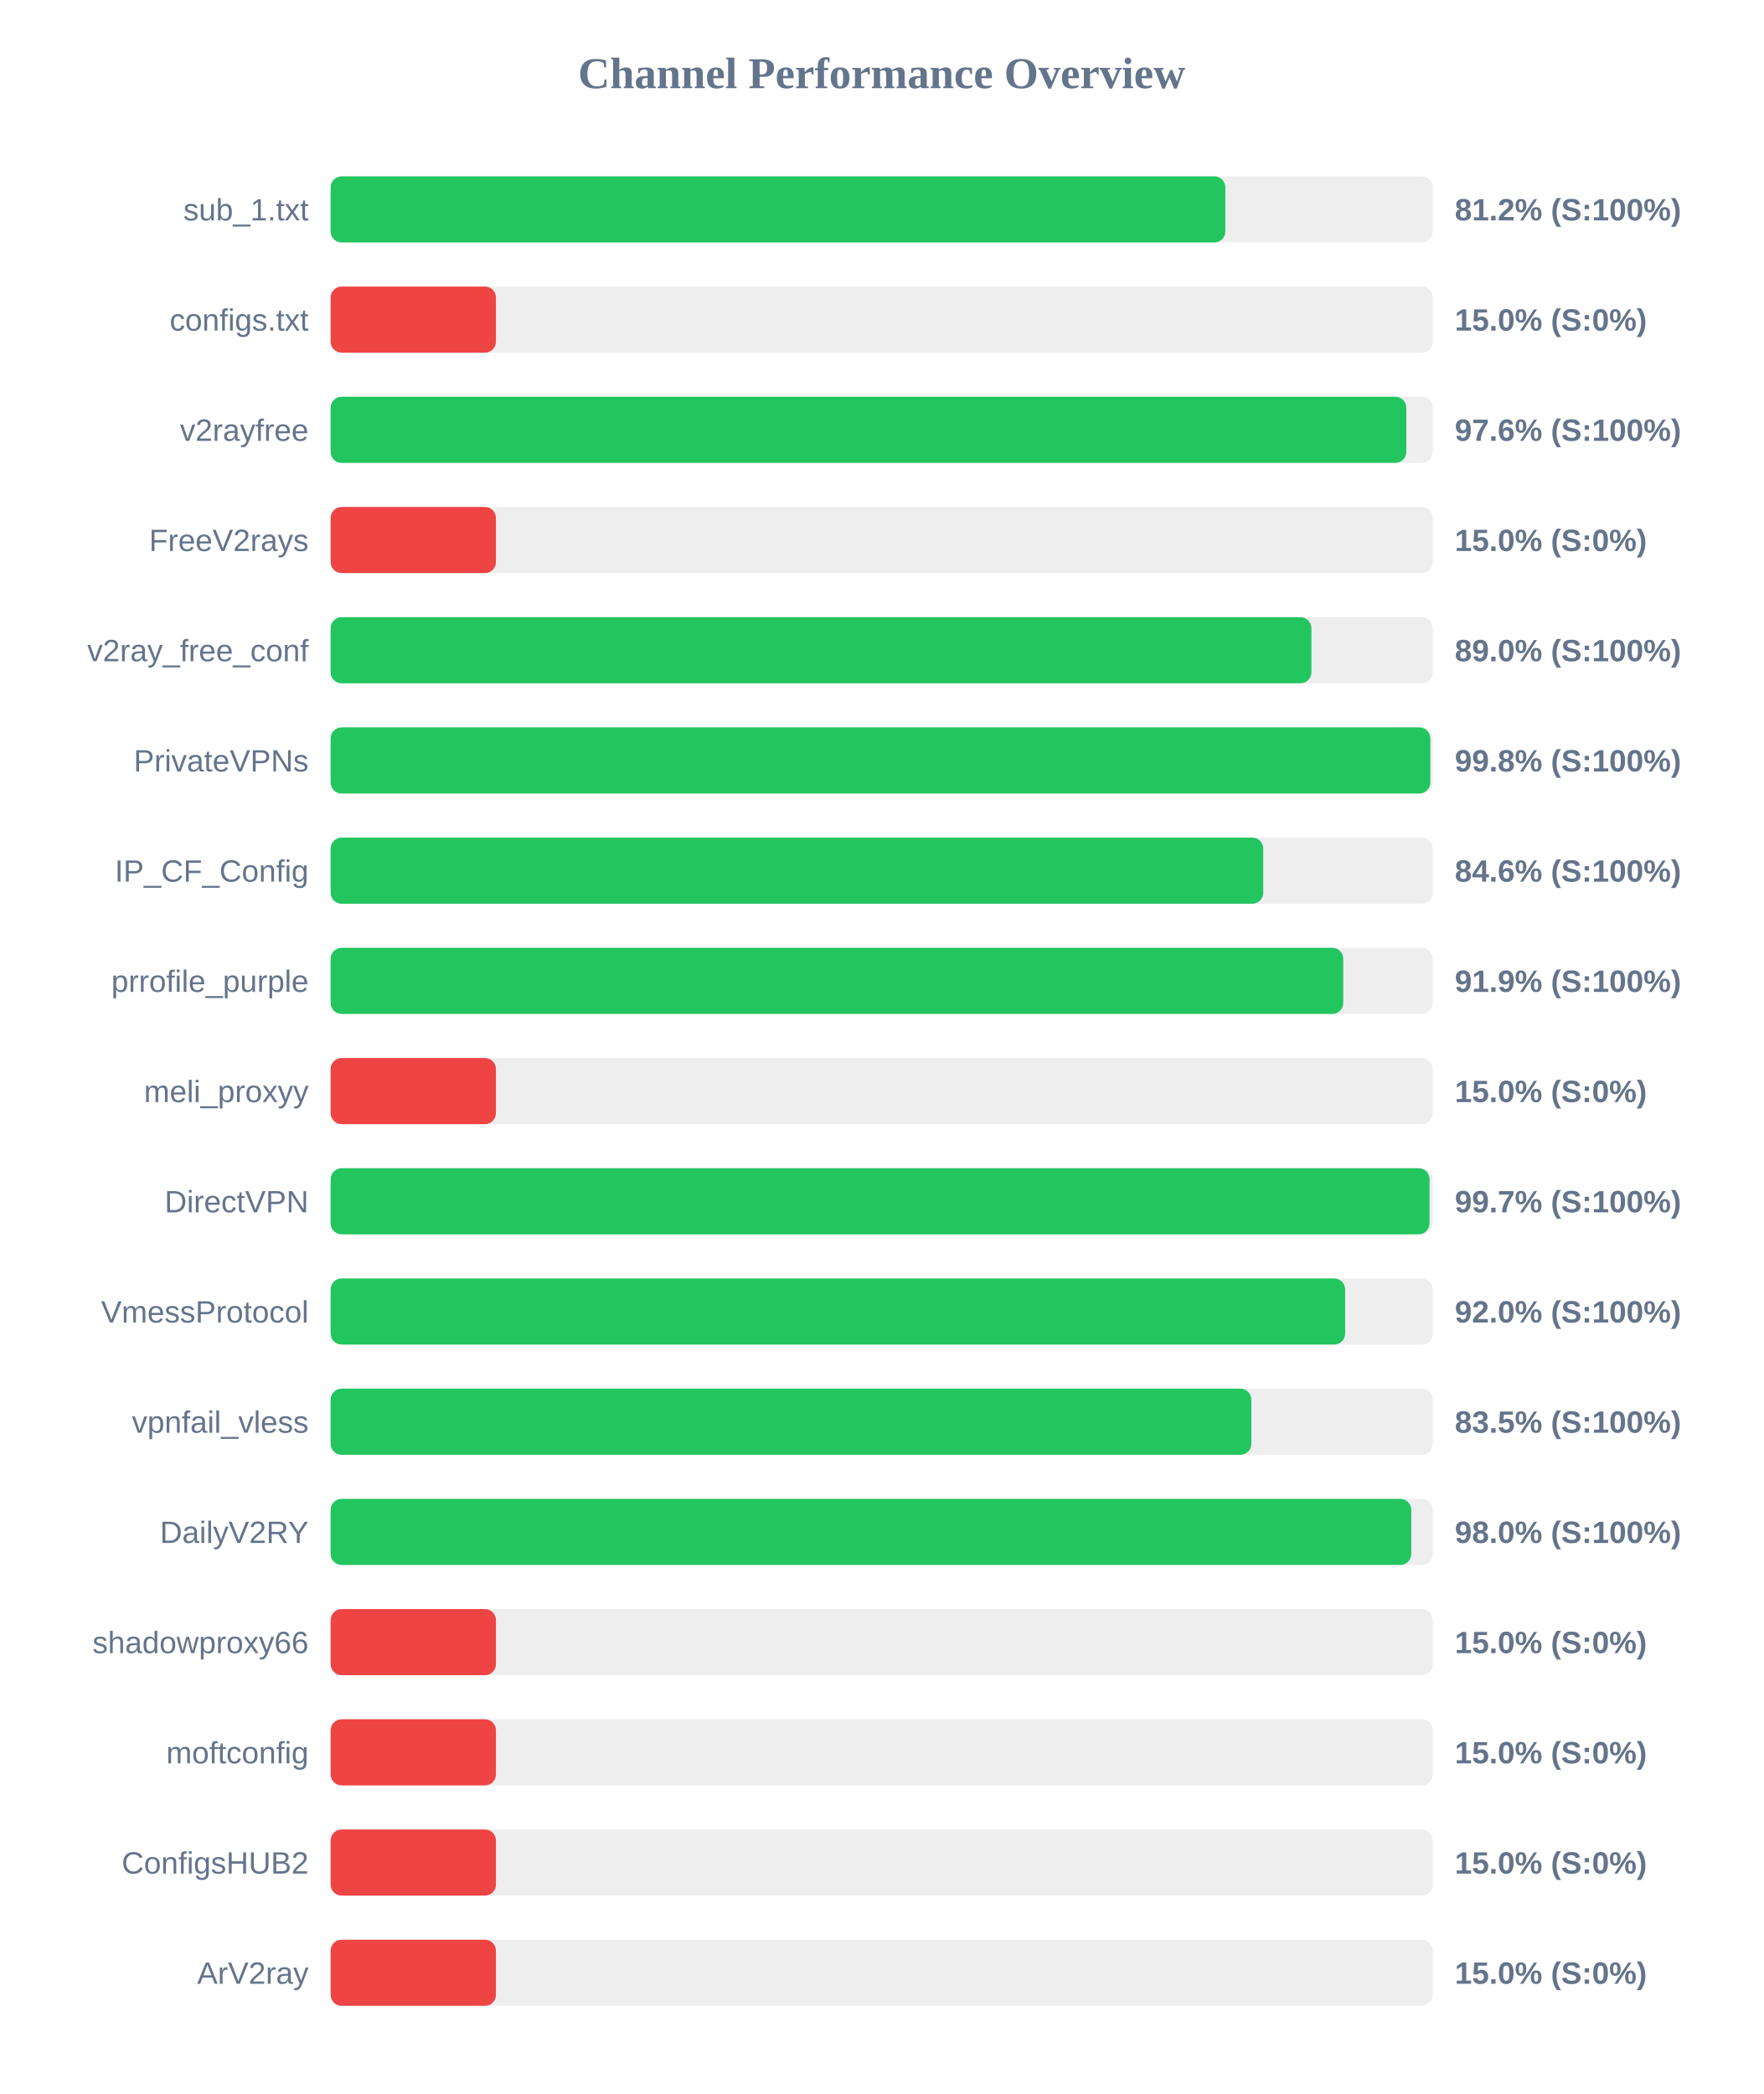
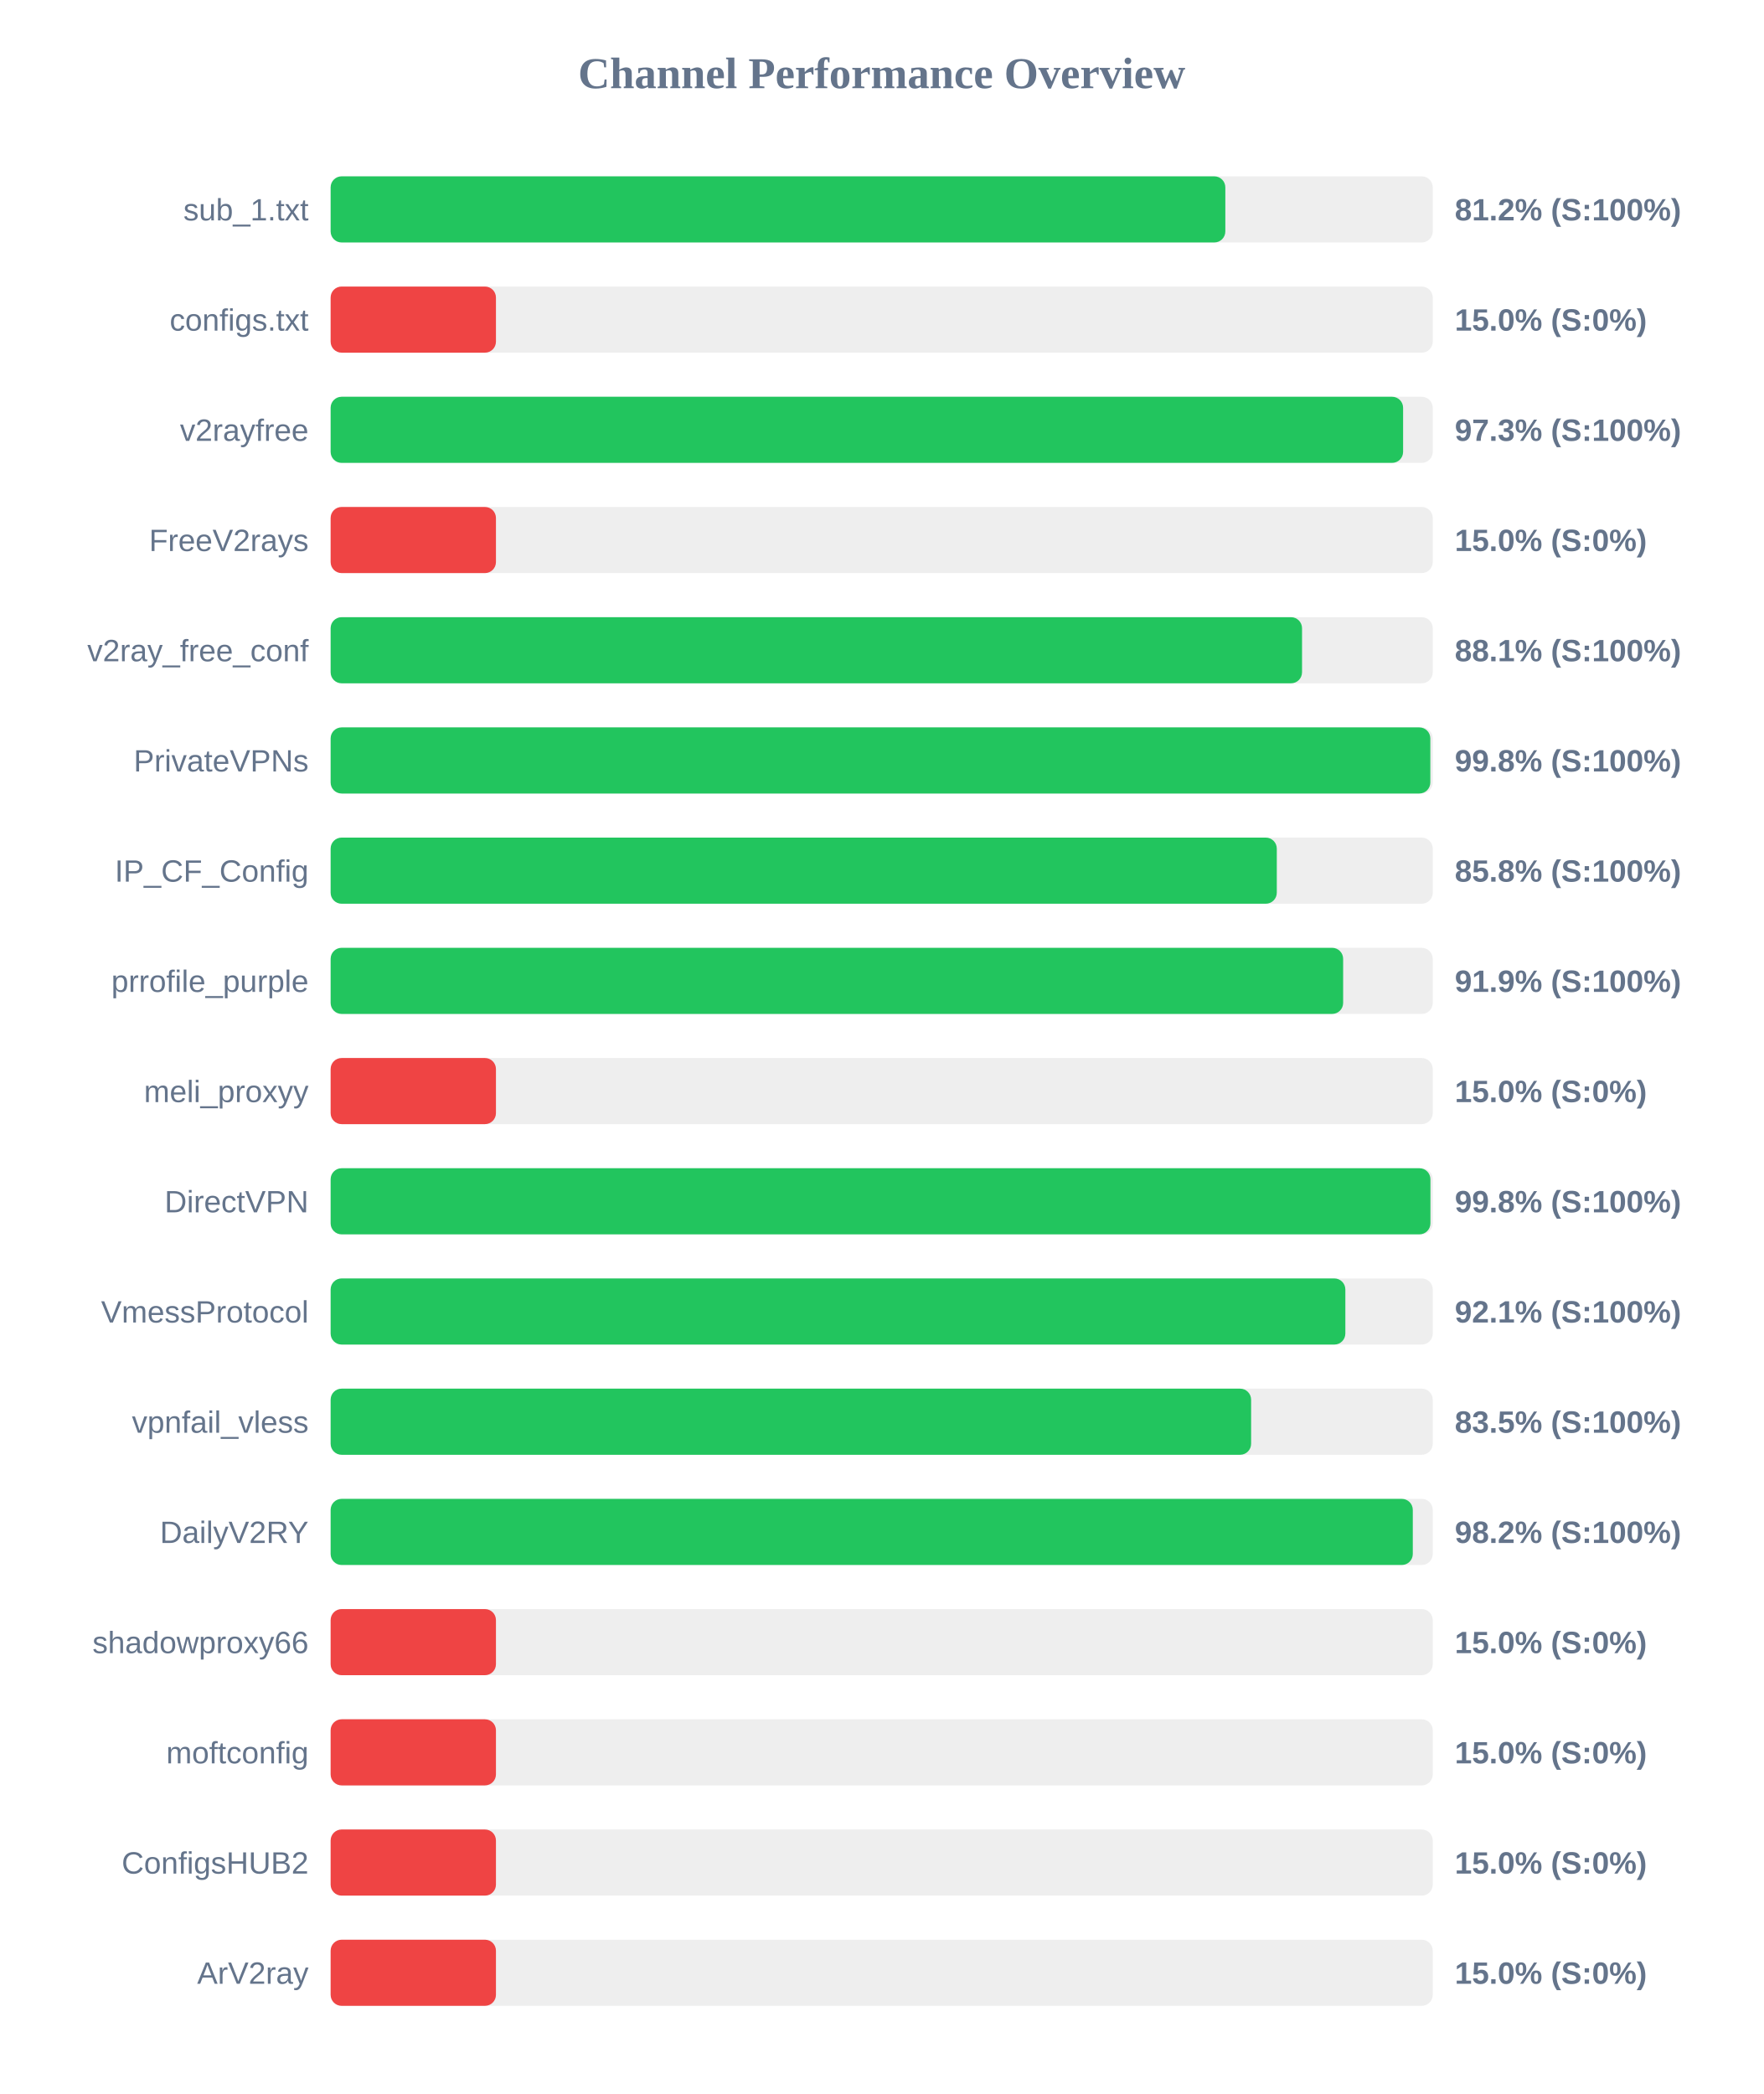
<svg xmlns="http://www.w3.org/2000/svg" width="800" height="950" version="1.1">
  <style>
        .row { font: 14px Arial; fill: #64748b; }
        .score { font: bold 14px Arial; fill: #64748b; }
    </style>
  <text x="400" y="40" text-anchor="middle" font-size="20px" font-weight="bold" fill="#64748b">Channel Performance Overview</text>
  <rect x="150" y="80" width="500" height="30" fill="#eee" rx="5" />
  <rect x="150" y="80" width="405.9" height="30" fill="#22c55e" rx="5" />
  <text x="140" y="100" text-anchor="end" class="row">sub_1.txt</text>
  <text x="660" y="100" text-anchor="start" class="score">81.2% (S:100%)</text>
  <rect x="150" y="130" width="500" height="30" fill="#eee" rx="5" />
  <rect x="150" y="130" width="75.0" height="30" fill="#ef4444" rx="5" />
  <text x="140" y="150" text-anchor="end" class="row">configs.txt</text>
  <text x="660" y="150" text-anchor="start" class="score">15.0% (S:0%)</text>
  <rect x="150" y="180" width="500" height="30" fill="#eee" rx="5" />
-   <rect x="150" y="180" width="488.0" height="30" fill="#22c55e" rx="5" />
+   <rect x="150" y="180" width="486.55" height="30" fill="#22c55e" rx="5" />
  <text x="140" y="200" text-anchor="end" class="row">v2rayfree</text>
-   <text x="660" y="200" text-anchor="start" class="score">97.6% (S:100%)</text>
+   <text x="660" y="200" text-anchor="start" class="score">97.3% (S:100%)</text>
  <rect x="150" y="230" width="500" height="30" fill="#eee" rx="5" />
  <rect x="150" y="230" width="75.0" height="30" fill="#ef4444" rx="5" />
  <text x="140" y="250" text-anchor="end" class="row">FreeV2rays</text>
  <text x="660" y="250" text-anchor="start" class="score">15.0% (S:0%)</text>
  <rect x="150" y="280" width="500" height="30" fill="#eee" rx="5" />
-   <rect x="150" y="280" width="444.95" height="30" fill="#22c55e" rx="5" />
+   <rect x="150" y="280" width="440.7" height="30" fill="#22c55e" rx="5" />
  <text x="140" y="300" text-anchor="end" class="row">v2ray_free_conf</text>
-   <text x="660" y="300" text-anchor="start" class="score">89.0% (S:100%)</text>
+   <text x="660" y="300" text-anchor="start" class="score">88.1% (S:100%)</text>
  <rect x="150" y="330" width="500" height="30" fill="#eee" rx="5" />
  <rect x="150" y="330" width="498.9" height="30" fill="#22c55e" rx="5" />
  <text x="140" y="350" text-anchor="end" class="row">PrivateVPNs</text>
  <text x="660" y="350" text-anchor="start" class="score">99.8% (S:100%)</text>
  <rect x="150" y="380" width="500" height="30" fill="#eee" rx="5" />
-   <rect x="150" y="380" width="423.1" height="30" fill="#22c55e" rx="5" />
+   <rect x="150" y="380" width="429.25" height="30" fill="#22c55e" rx="5" />
  <text x="140" y="400" text-anchor="end" class="row">IP_CF_Config</text>
-   <text x="660" y="400" text-anchor="start" class="score">84.6% (S:100%)</text>
+   <text x="660" y="400" text-anchor="start" class="score">85.8% (S:100%)</text>
  <rect x="150" y="430" width="500" height="30" fill="#eee" rx="5" />
-   <rect x="150" y="430" width="459.4" height="30" fill="#22c55e" rx="5" />
+   <rect x="150" y="430" width="459.35" height="30" fill="#22c55e" rx="5" />
  <text x="140" y="450" text-anchor="end" class="row">prrofile_purple</text>
  <text x="660" y="450" text-anchor="start" class="score">91.9% (S:100%)</text>
  <rect x="150" y="480" width="500" height="30" fill="#eee" rx="5" />
  <rect x="150" y="480" width="75.0" height="30" fill="#ef4444" rx="5" />
  <text x="140" y="500" text-anchor="end" class="row">meli_proxyy</text>
  <text x="660" y="500" text-anchor="start" class="score">15.0% (S:0%)</text>
  <rect x="150" y="530" width="500" height="30" fill="#eee" rx="5" />
-   <rect x="150" y="530" width="498.55" height="30" fill="#22c55e" rx="5" />
+   <rect x="150" y="530" width="498.95" height="30" fill="#22c55e" rx="5" />
  <text x="140" y="550" text-anchor="end" class="row">DirectVPN</text>
-   <text x="660" y="550" text-anchor="start" class="score">99.7% (S:100%)</text>
+   <text x="660" y="550" text-anchor="start" class="score">99.8% (S:100%)</text>
  <rect x="150" y="580" width="500" height="30" fill="#eee" rx="5" />
-   <rect x="150" y="580" width="460.25" height="30" fill="#22c55e" rx="5" />
+   <rect x="150" y="580" width="460.35" height="30" fill="#22c55e" rx="5" />
  <text x="140" y="600" text-anchor="end" class="row">VmessProtocol</text>
-   <text x="660" y="600" text-anchor="start" class="score">92.0% (S:100%)</text>
+   <text x="660" y="600" text-anchor="start" class="score">92.1% (S:100%)</text>
  <rect x="150" y="630" width="500" height="30" fill="#eee" rx="5" />
-   <rect x="150" y="630" width="417.7" height="30" fill="#22c55e" rx="5" />
+   <rect x="150" y="630" width="417.6" height="30" fill="#22c55e" rx="5" />
  <text x="140" y="650" text-anchor="end" class="row">vpnfail_vless</text>
  <text x="660" y="650" text-anchor="start" class="score">83.5% (S:100%)</text>
  <rect x="150" y="680" width="500" height="30" fill="#eee" rx="5" />
-   <rect x="150" y="680" width="490.25" height="30" fill="#22c55e" rx="5" />
+   <rect x="150" y="680" width="490.95" height="30" fill="#22c55e" rx="5" />
  <text x="140" y="700" text-anchor="end" class="row">DailyV2RY</text>
-   <text x="660" y="700" text-anchor="start" class="score">98.0% (S:100%)</text>
+   <text x="660" y="700" text-anchor="start" class="score">98.2% (S:100%)</text>
  <rect x="150" y="730" width="500" height="30" fill="#eee" rx="5" />
  <rect x="150" y="730" width="75.0" height="30" fill="#ef4444" rx="5" />
  <text x="140" y="750" text-anchor="end" class="row">shadowproxy66</text>
  <text x="660" y="750" text-anchor="start" class="score">15.0% (S:0%)</text>
  <rect x="150" y="780" width="500" height="30" fill="#eee" rx="5" />
  <rect x="150" y="780" width="75.0" height="30" fill="#ef4444" rx="5" />
  <text x="140" y="800" text-anchor="end" class="row">moftconfig</text>
  <text x="660" y="800" text-anchor="start" class="score">15.0% (S:0%)</text>
  <rect x="150" y="830" width="500" height="30" fill="#eee" rx="5" />
  <rect x="150" y="830" width="75.0" height="30" fill="#ef4444" rx="5" />
  <text x="140" y="850" text-anchor="end" class="row">ConfigsHUB2</text>
  <text x="660" y="850" text-anchor="start" class="score">15.0% (S:0%)</text>
  <rect x="150" y="880" width="500" height="30" fill="#eee" rx="5" />
  <rect x="150" y="880" width="75.0" height="30" fill="#ef4444" rx="5" />
  <text x="140" y="900" text-anchor="end" class="row">ArV2ray</text>
  <text x="660" y="900" text-anchor="start" class="score">15.0% (S:0%)</text>
</svg>
